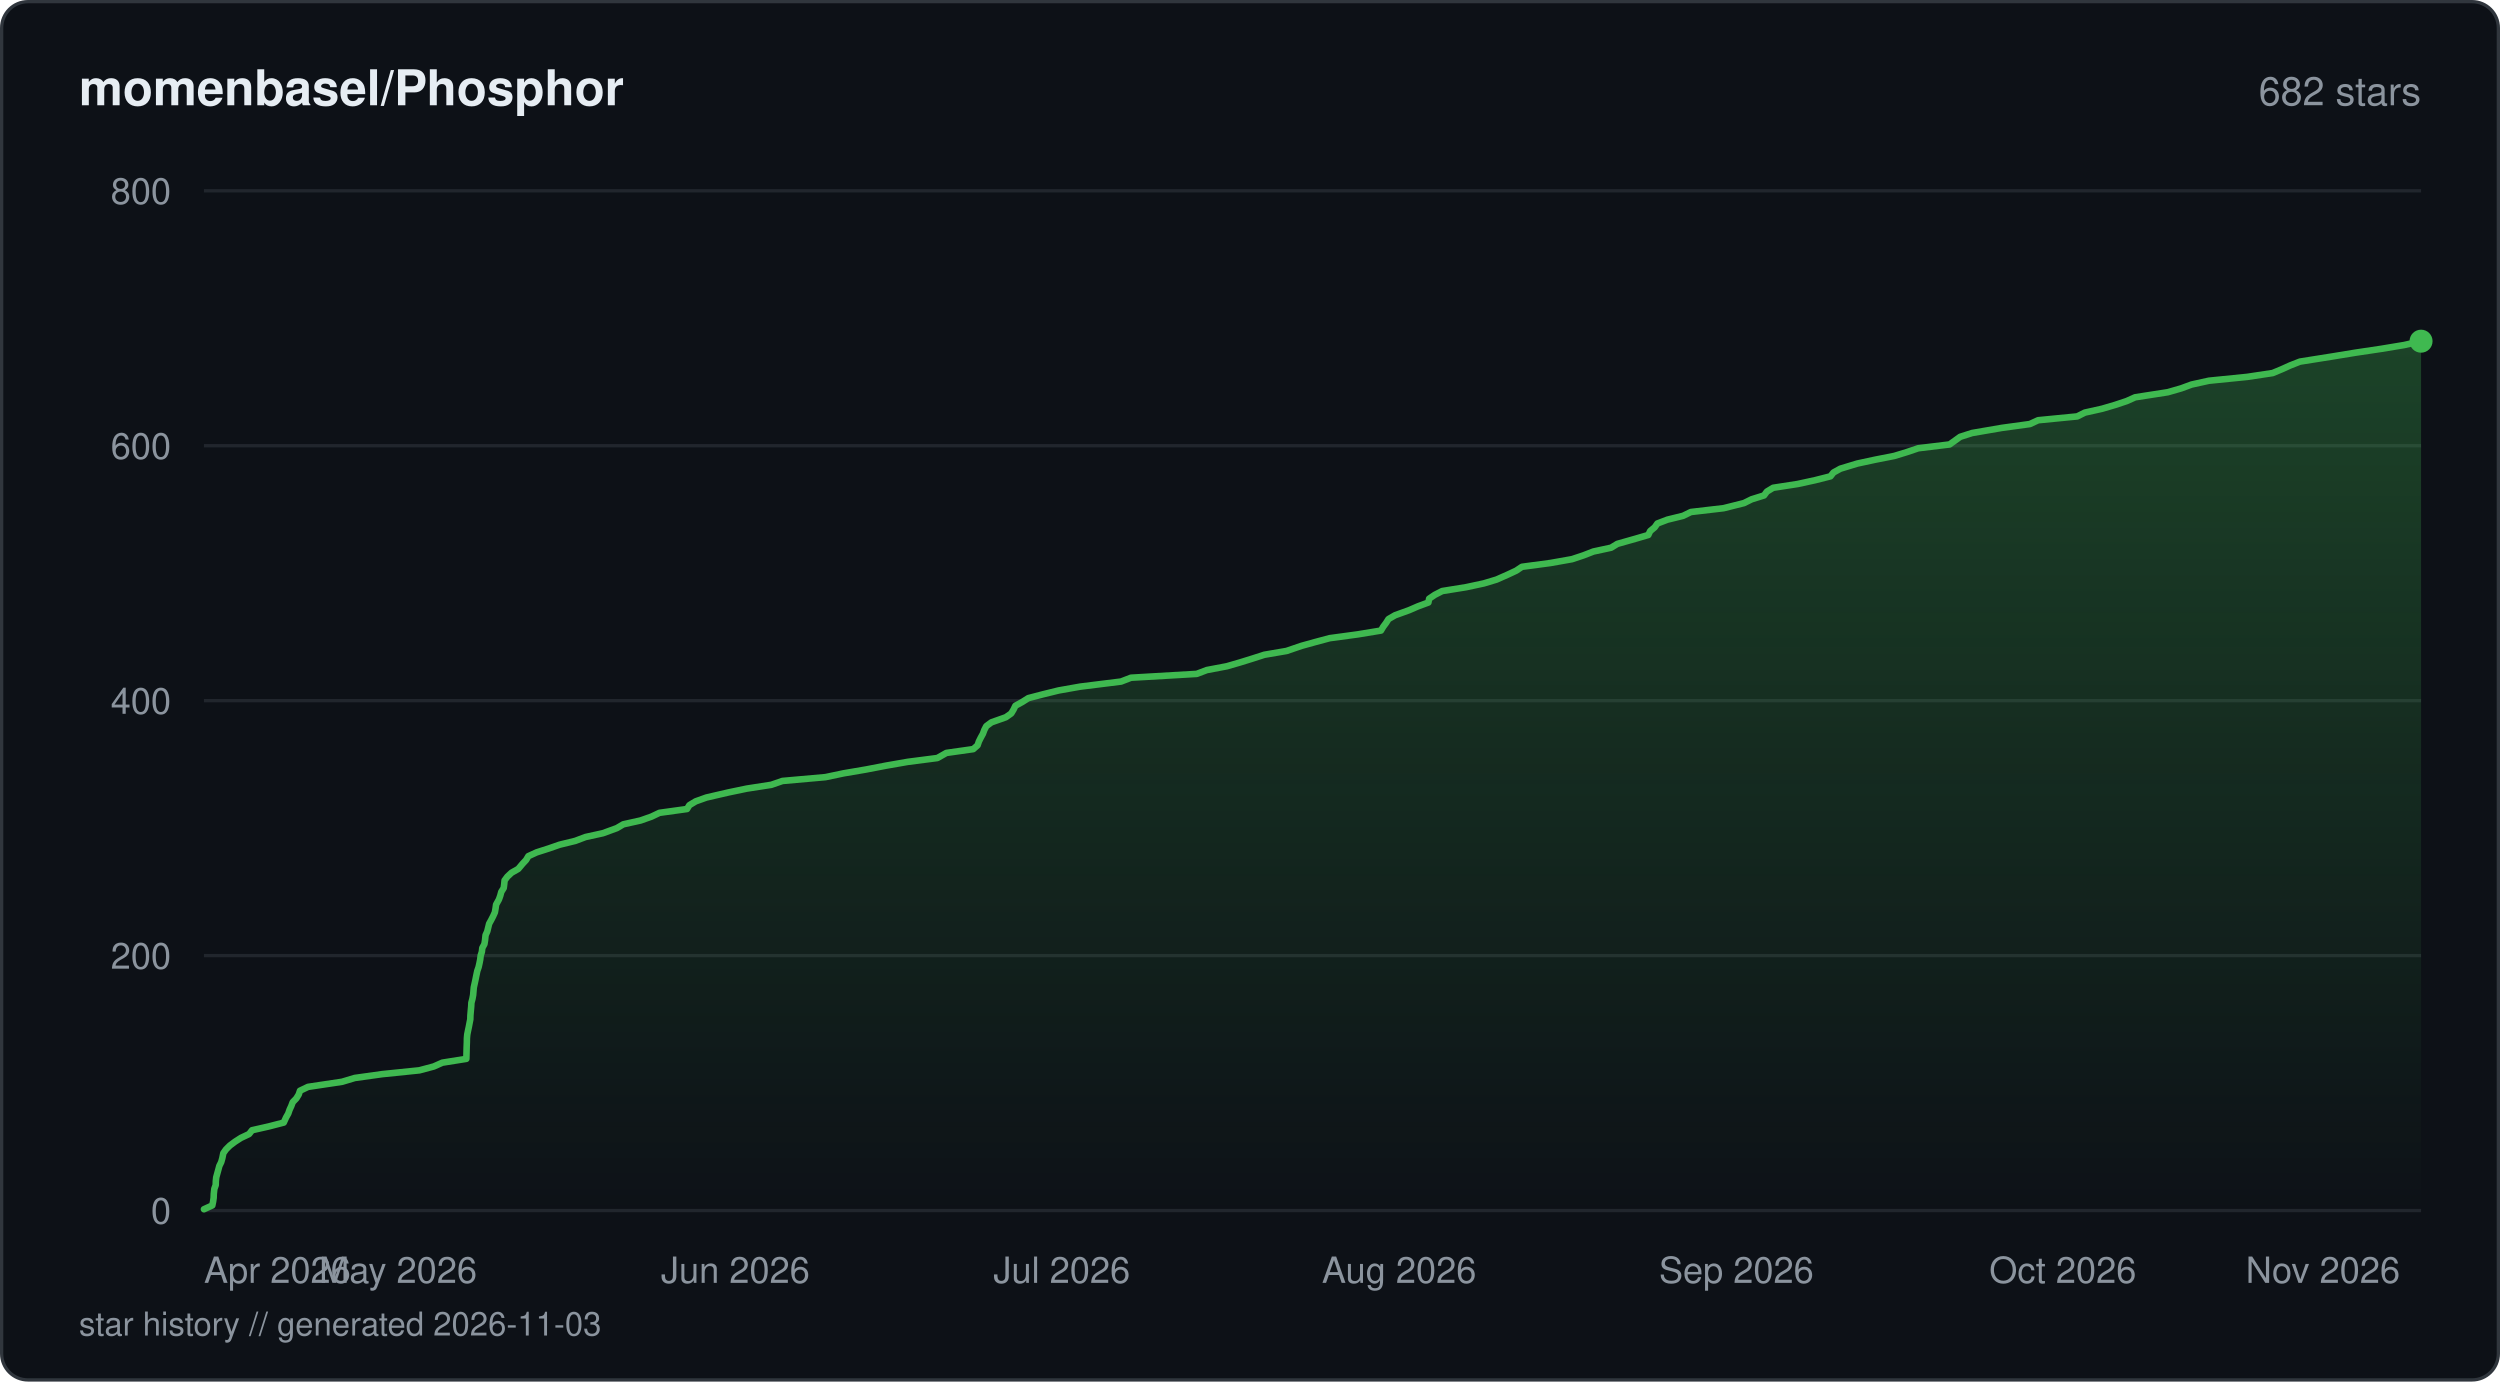
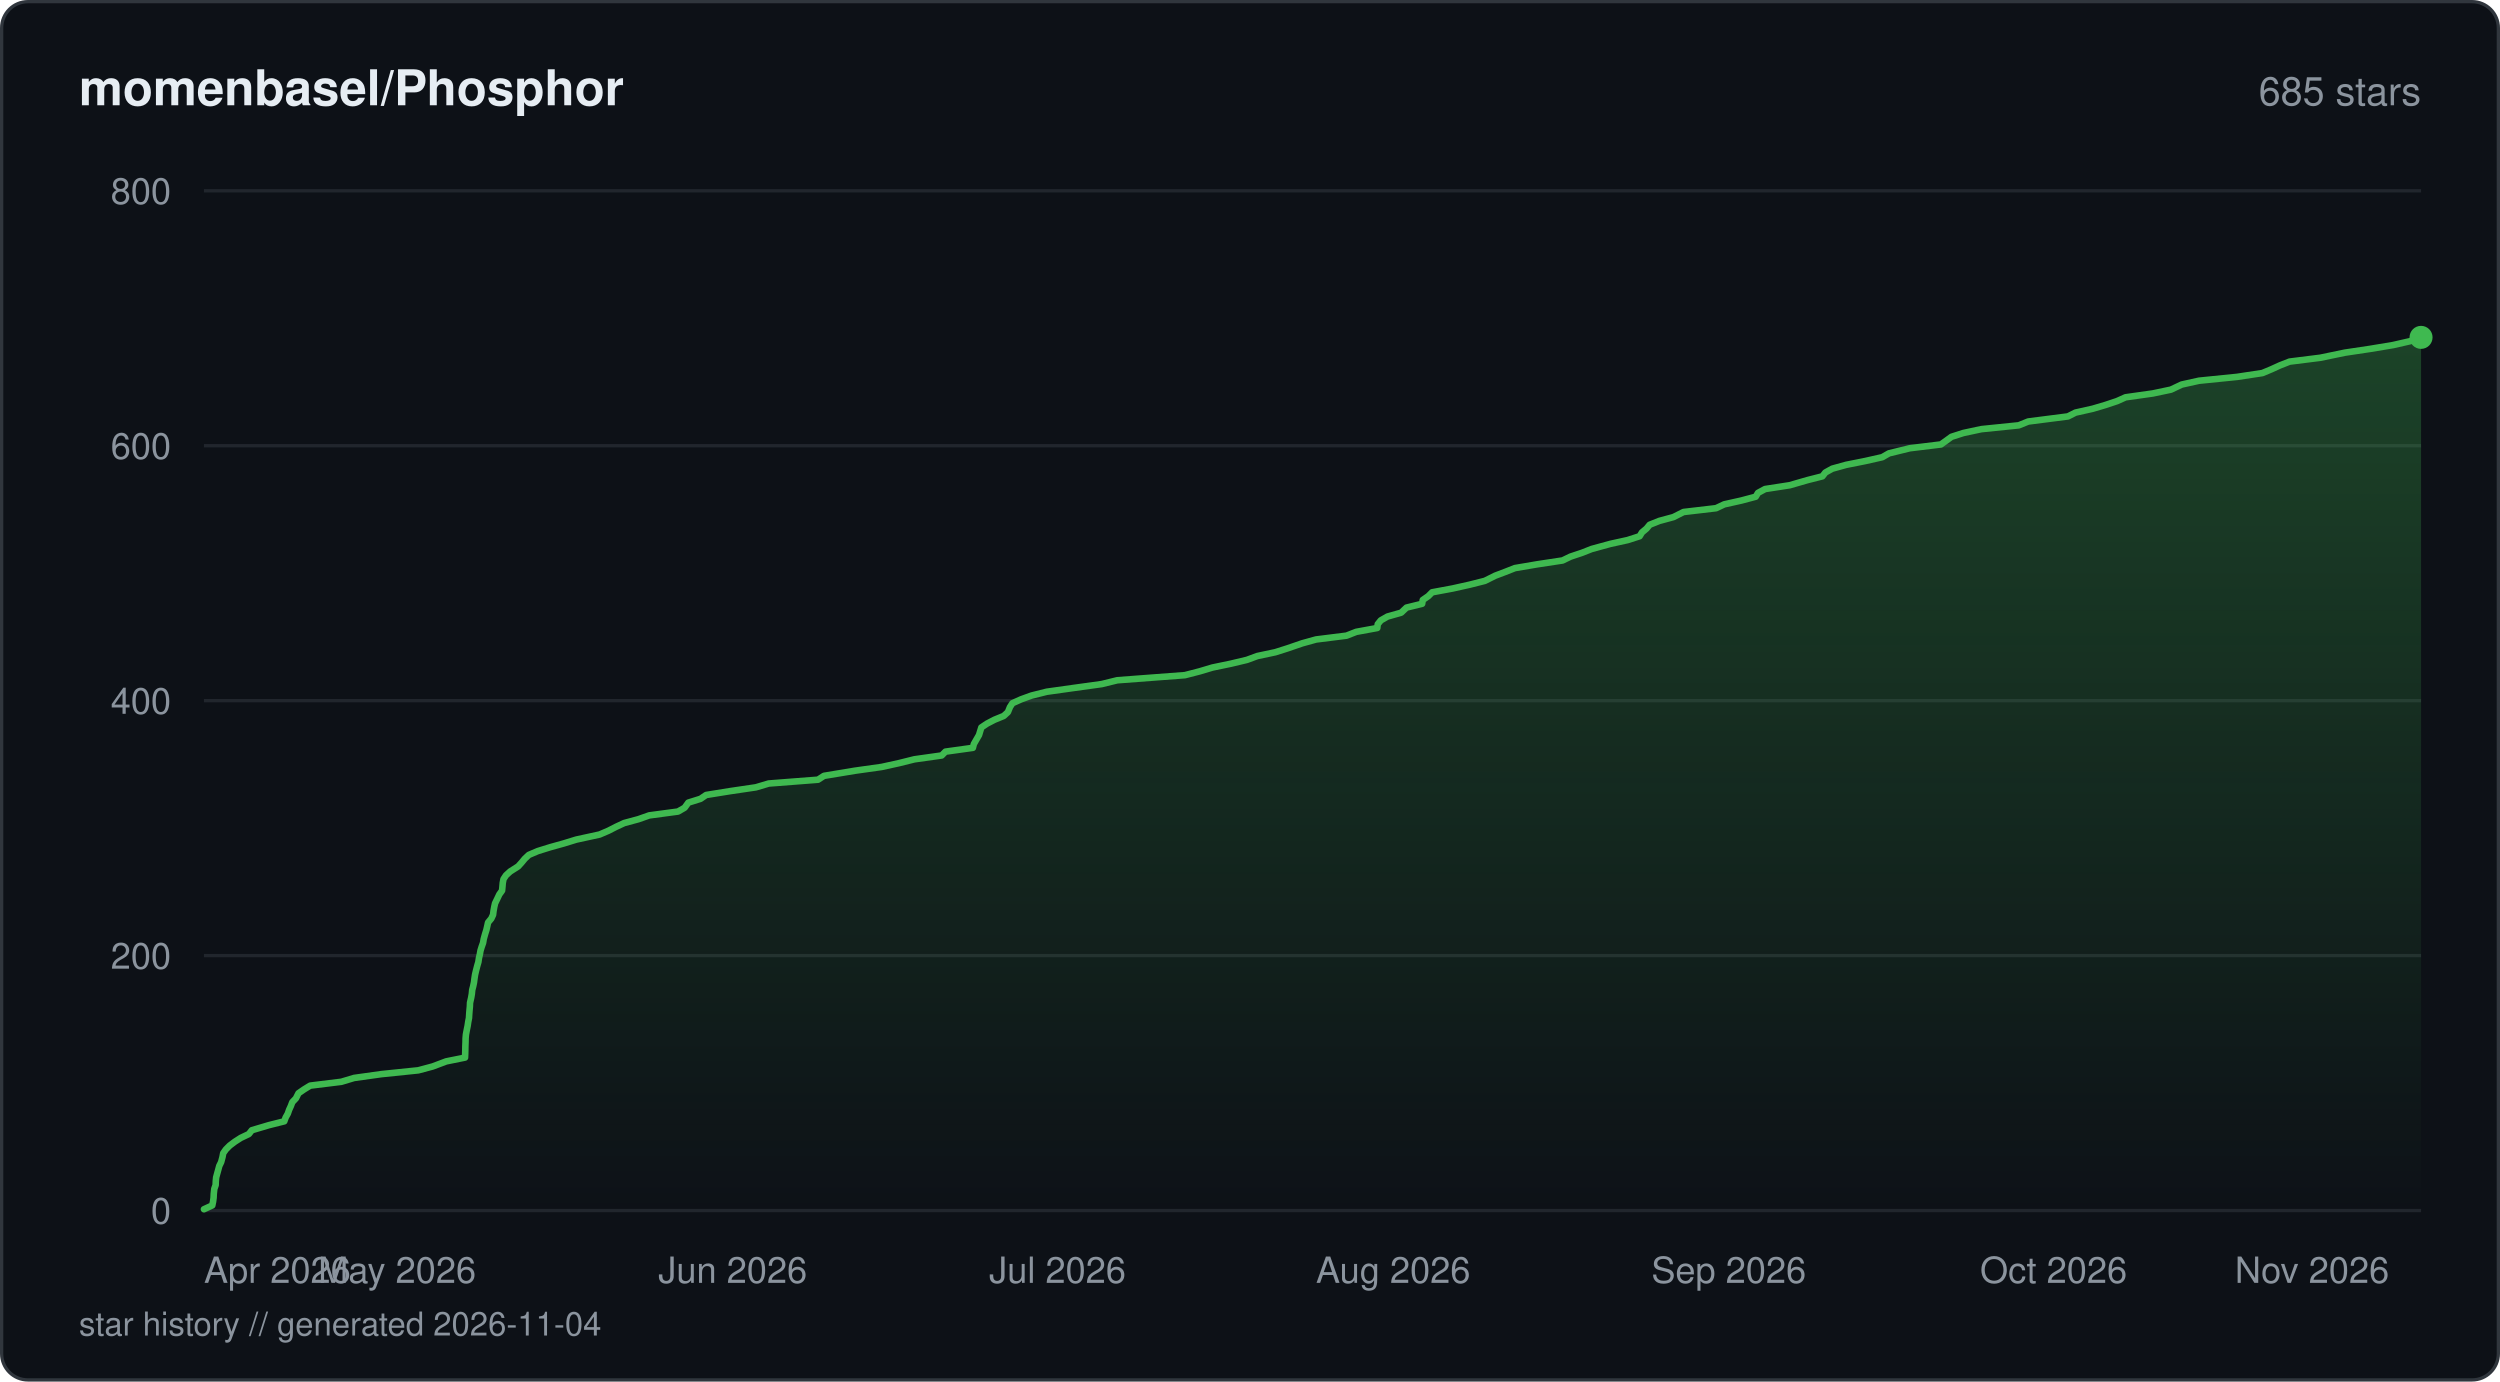
<svg xmlns="http://www.w3.org/2000/svg" viewBox="0 0 760 420" width="760" height="420" fill="none">
  <defs>
    <linearGradient id="fill-starhistorydarksvg" x1="0" y1="0" x2="0" y2="1">
      <stop offset="0%" stop-color="#3fb950" stop-opacity="0.3" />
      <stop offset="100%" stop-color="#3fb950" stop-opacity="0" />
    </linearGradient>
  </defs>
  <rect x="0.5" y="0.5" width="759" height="419" rx="8" fill="#0d1117" stroke="#30363d" stroke-width="1" />
  <text x="24" y="32" fill="#e6edf3" font-family="-apple-system, BlinkMacSystemFont, 'Segoe UI', Helvetica, Arial, sans-serif" font-size="15" font-weight="600">momenbasel/Phosphor</text>
-   <text x="736" y="32" fill="#8b949e" font-family="-apple-system, BlinkMacSystemFont, 'Segoe UI', Helvetica, Arial, sans-serif" font-size="12" text-anchor="end">682 stars</text>
+   <text x="736" y="32" fill="#8b949e" font-family="-apple-system, BlinkMacSystemFont, 'Segoe UI', Helvetica, Arial, sans-serif" font-size="12" text-anchor="end">685 stars</text>
  <line x1="62" y1="368" x2="736" y2="368" stroke="#21262d" stroke-width="1" />
  <text x="52" y="372" fill="#8b949e" font-family="-apple-system, BlinkMacSystemFont, 'Segoe UI', Helvetica, Arial, sans-serif" font-size="11" text-anchor="end">0</text>
  <line x1="62" y1="290.5" x2="736" y2="290.5" stroke="#21262d" stroke-width="1" />
  <text x="52" y="294.5" fill="#8b949e" font-family="-apple-system, BlinkMacSystemFont, 'Segoe UI', Helvetica, Arial, sans-serif" font-size="11" text-anchor="end">200</text>
  <line x1="62" y1="213" x2="736" y2="213" stroke="#21262d" stroke-width="1" />
  <text x="52" y="217" fill="#8b949e" font-family="-apple-system, BlinkMacSystemFont, 'Segoe UI', Helvetica, Arial, sans-serif" font-size="11" text-anchor="end">400</text>
  <line x1="62" y1="135.5" x2="736" y2="135.5" stroke="#21262d" stroke-width="1" />
  <text x="52" y="139.5" fill="#8b949e" font-family="-apple-system, BlinkMacSystemFont, 'Segoe UI', Helvetica, Arial, sans-serif" font-size="11" text-anchor="end">600</text>
  <line x1="62" y1="58" x2="736" y2="58" stroke="#21262d" stroke-width="1" />
  <text x="52" y="62" fill="#8b949e" font-family="-apple-system, BlinkMacSystemFont, 'Segoe UI', Helvetica, Arial, sans-serif" font-size="11" text-anchor="end">800</text>
-   <path d="M62 367.61 L64.54 366.45 L64.78 365.29 L64.95 364.13 L64.99 362.96 L65.16 361.41 L65.58 360.25 L65.61 359.09 L65.73 357.93 L66.05 356.76 L66.37 355.6 L66.68 354.44 L67.25 353.28 L67.58 352.11 L67.89 350.56 L68.72 349.4 L69.89 348.24 L71.44 347.08 L73.26 345.91 L75.72 344.75 L76.63 343.59 L81.75 342.43 L86.26 341.26 L86.96 339.71 L87.62 338.55 L88.02 337.39 L88.55 336.23 L88.99 335.06 L90.1 333.9 L90.81 332.74 L91.2 331.58 L93.65 330.41 L103.99 328.86 L107.86 327.7 L116.17 326.54 L127.49 325.38 L131.87 324.21 L134.48 323.05 L141.76 321.89 L141.8 320.73 L141.83 319.56 L141.86 318.4 L141.92 316.85 L141.94 315.69 L142.04 314.52 L142.27 313.36 L142.52 312.2 L142.74 311.04 L142.97 309.88 L143 308.71 L143.1 307.55 L143.24 306 L143.3 304.84 L143.61 303.68 L143.83 302.51 L143.93 301.35 L144.03 300.19 L144.29 299.02 L144.54 297.86 L144.77 296.7 L145.1 295.15 L145.5 293.99 L145.76 292.83 L145.99 291.66 L146.12 290.5 L146.49 289.34 L146.62 288.18 L147.26 287.01 L147.45 285.85 L147.61 284.3 L148.13 283.14 L148.41 281.98 L148.7 280.81 L149.34 279.65 L149.93 278.49 L150.45 277.33 L150.65 276.16 L150.81 275 L151.67 273.45 L152.08 272.29 L152.39 271.13 L153.13 269.96 L153.28 268.8 L153.39 267.64 L154.26 266.48 L155.51 265.31 L157.55 264.15 L158.85 262.6 L159.93 261.44 L160.63 260.27 L163.16 259.11 L166.79 257.95 L170.12 256.79 L174.88 255.63 L177.98 254.46 L183.27 253.3 L187.52 251.75 L189.49 250.59 L194.72 249.43 L198.04 248.26 L200.48 247.1 L208.85 245.94 L209.57 244.77 L211.5 243.61 L214.74 242.45 L221.44 240.9 L227.01 239.74 L234.49 238.58 L237.87 237.41 L250.94 236.25 L256.46 235.09 L263.26 233.93 L269.34 232.76 L275.97 231.6 L284.96 230.44 L287.7 228.89 L295.87 227.73 L297.19 226.56 L297.58 225.4 L298.16 224.24 L298.8 223.08 L299.23 221.91 L299.83 220.75 L301.4 219.59 L305.78 218.04 L307.42 216.88 L308.12 215.71 L308.68 214.55 L310.79 213.39 L312.61 212.23 L317.1 211.06 L321.82 209.9 L328.37 208.74 L340.81 207.19 L343.81 206.03 L363.81 204.86 L366.86 203.7 L372.98 202.54 L376.98 201.38 L380.75 200.21 L384.35 199.05 L391.12 197.89 L395.66 196.34 L399.84 195.18 L404.2 194.01 L412.76 192.85 L419.81 191.69 L420.5 190.53 L421.37 189.36 L422.1 188.2 L424.1 187.04 L428.39 185.49 L431.06 184.33 L434.23 183.16 L434.46 182 L436.17 180.84 L438.43 179.68 L445.69 178.51 L451.1 177.35 L454.95 176.19 L458.45 174.64 L460.93 173.48 L462.67 172.31 L471.35 171.15 L477.89 169.99 L481.38 168.83 L484.4 167.66 L489.78 166.5 L491.67 165.34 L497.14 163.79 L501.09 162.63 L501.64 161.46 L503.03 160.3 L503.85 159.14 L506.89 157.98 L511.66 156.81 L514.03 155.65 L523.98 154.49 L530.16 152.94 L532.51 151.78 L536.27 150.61 L537.12 149.45 L539.02 148.29 L546.52 147.13 L551.88 145.96 L556.46 144.8 L557.38 143.64 L559.48 142.48 L564.62 140.92 L570 139.76 L575.89 138.6 L579.68 137.44 L583.14 136.27 L592.67 135.11 L594.3 133.95 L595.9 132.79 L599.54 131.63 L608.55 130.08 L617.07 128.91 L619.6 127.75 L631.48 126.59 L633.79 125.43 L639.04 124.26 L642.98 123.1 L646.48 121.94 L649.08 120.78 L659.03 119.23 L663.09 118.06 L666.24 116.9 L671.52 115.74 L683.17 114.57 L690.88 113.41 L693.67 112.25 L696.23 111.09 L699.19 109.93 L708.96 108.38 L716.09 107.21 L723.87 106.05 L730.87 104.89 L736 103.72 L736 368 L62 368 Z" fill="url(#fill-starhistorydarksvg)" />
-   <path d="M62 367.61 L64.54 366.45 L64.78 365.29 L64.95 364.13 L64.99 362.96 L65.16 361.41 L65.58 360.25 L65.61 359.09 L65.73 357.93 L66.05 356.76 L66.37 355.6 L66.68 354.44 L67.25 353.28 L67.58 352.11 L67.89 350.56 L68.72 349.4 L69.89 348.24 L71.44 347.08 L73.26 345.91 L75.72 344.75 L76.63 343.59 L81.75 342.43 L86.26 341.26 L86.96 339.71 L87.62 338.55 L88.02 337.39 L88.55 336.23 L88.99 335.06 L90.1 333.9 L90.81 332.74 L91.2 331.58 L93.65 330.41 L103.99 328.86 L107.86 327.7 L116.17 326.54 L127.49 325.38 L131.87 324.21 L134.48 323.05 L141.76 321.89 L141.8 320.73 L141.83 319.56 L141.86 318.4 L141.92 316.85 L141.94 315.69 L142.04 314.52 L142.27 313.36 L142.52 312.2 L142.74 311.04 L142.97 309.88 L143 308.71 L143.1 307.55 L143.24 306 L143.3 304.84 L143.61 303.68 L143.83 302.51 L143.93 301.35 L144.03 300.19 L144.29 299.02 L144.54 297.86 L144.77 296.7 L145.1 295.15 L145.5 293.99 L145.76 292.83 L145.99 291.66 L146.12 290.5 L146.49 289.34 L146.62 288.18 L147.26 287.01 L147.45 285.85 L147.61 284.3 L148.13 283.14 L148.41 281.98 L148.7 280.81 L149.34 279.65 L149.93 278.49 L150.45 277.33 L150.65 276.16 L150.81 275 L151.67 273.45 L152.08 272.29 L152.39 271.13 L153.13 269.96 L153.28 268.8 L153.39 267.64 L154.26 266.48 L155.51 265.31 L157.55 264.15 L158.85 262.6 L159.93 261.44 L160.63 260.27 L163.16 259.11 L166.79 257.95 L170.12 256.79 L174.88 255.63 L177.98 254.46 L183.27 253.3 L187.52 251.75 L189.49 250.59 L194.72 249.43 L198.04 248.26 L200.48 247.1 L208.85 245.94 L209.57 244.77 L211.5 243.61 L214.74 242.45 L221.44 240.9 L227.01 239.74 L234.49 238.58 L237.87 237.41 L250.94 236.25 L256.46 235.09 L263.26 233.93 L269.34 232.76 L275.97 231.6 L284.96 230.44 L287.7 228.89 L295.87 227.73 L297.19 226.56 L297.58 225.4 L298.16 224.24 L298.8 223.08 L299.23 221.91 L299.83 220.75 L301.4 219.59 L305.78 218.04 L307.42 216.88 L308.12 215.71 L308.68 214.55 L310.79 213.39 L312.61 212.23 L317.1 211.06 L321.82 209.9 L328.37 208.74 L340.81 207.19 L343.81 206.03 L363.81 204.86 L366.86 203.7 L372.98 202.54 L376.98 201.38 L380.75 200.21 L384.35 199.05 L391.12 197.89 L395.66 196.34 L399.84 195.18 L404.2 194.01 L412.76 192.85 L419.81 191.69 L420.5 190.53 L421.37 189.36 L422.1 188.2 L424.1 187.04 L428.39 185.49 L431.06 184.33 L434.23 183.16 L434.46 182 L436.17 180.84 L438.43 179.68 L445.69 178.51 L451.1 177.35 L454.95 176.19 L458.45 174.64 L460.93 173.48 L462.67 172.31 L471.35 171.15 L477.89 169.99 L481.38 168.83 L484.4 167.66 L489.78 166.5 L491.67 165.34 L497.14 163.79 L501.09 162.63 L501.64 161.46 L503.03 160.3 L503.85 159.14 L506.89 157.98 L511.66 156.81 L514.03 155.65 L523.98 154.49 L530.16 152.94 L532.51 151.78 L536.27 150.61 L537.12 149.45 L539.02 148.29 L546.52 147.13 L551.88 145.96 L556.46 144.8 L557.38 143.64 L559.48 142.48 L564.62 140.92 L570 139.76 L575.89 138.6 L579.68 137.44 L583.14 136.27 L592.67 135.11 L594.3 133.95 L595.9 132.79 L599.54 131.63 L608.55 130.08 L617.07 128.91 L619.6 127.75 L631.48 126.59 L633.79 125.43 L639.04 124.26 L642.98 123.1 L646.48 121.94 L649.08 120.78 L659.03 119.23 L663.09 118.06 L666.24 116.9 L671.52 115.74 L683.17 114.57 L690.88 113.41 L693.67 112.25 L696.23 111.09 L699.19 109.93 L708.96 108.38 L716.09 107.21 L723.87 106.05 L730.87 104.89 L736 103.72" stroke="#3fb950" stroke-width="2" stroke-linejoin="round" stroke-linecap="round" fill="none" />
-   <circle cx="736" cy="103.72" r="3.5" fill="#3fb950" />
+   <path d="M62 367.61 L64.53 366.45 L64.77 365.29 L64.93 364.13 L64.98 362.96 L65.15 361.41 L65.56 360.25 L65.6 359.09 L65.71 357.93 L66.03 356.76 L66.35 355.6 L66.66 354.44 L67.23 353.28 L67.64 351.73 L67.86 350.56 L68.69 349.4 L69.85 348.24 L71.39 347.08 L73.21 345.91 L75.65 344.75 L76.56 343.59 L81.78 342.04 L86.42 340.88 L86.84 339.71 L87.49 338.55 L87.89 337.39 L88.42 336.23 L88.86 335.06 L89.96 333.9 L90.74 332.35 L92.41 331.19 L94.3 330.03 L103.78 328.86 L107.63 327.7 L115.9 326.54 L127.16 325.38 L131.53 324.21 L135.65 322.66 L141.37 321.5 L141.42 320.34 L141.45 319.18 L141.47 318.01 L141.52 316.85 L141.54 315.69 L141.64 314.52 L141.93 312.98 L142.17 311.81 L142.34 310.65 L142.57 309.49 L142.64 308.33 L142.73 307.16 L142.84 306 L142.89 304.84 L143.24 303.29 L143.44 302.13 L143.55 300.96 L143.85 299.8 L144.09 298.64 L144.24 297.48 L144.42 296.31 L144.69 295.15 L145.09 293.6 L145.43 292.44 L145.6 291.27 L145.87 290.11 L146.08 288.95 L146.44 287.79 L146.85 286.63 L147.05 285.46 L147.48 283.91 L147.85 282.75 L148.12 281.59 L148.37 280.43 L149.35 279.26 L149.89 278.1 L150.03 276.94 L150.24 275.77 L150.5 274.61 L151.25 273.06 L151.8 271.9 L152.63 270.74 L152.74 269.58 L152.84 268.41 L153.06 267.25 L153.83 266.09 L155.1 264.93 L157.53 263.38 L158.58 262.21 L159.54 261.05 L160.77 259.89 L163.49 258.73 L167.25 257.56 L171.41 256.4 L175.18 255.24 L182.29 253.69 L184.99 252.53 L187.27 251.36 L189.77 250.2 L194.08 249.04 L197.37 247.88 L206.11 246.71 L208.13 245.55 L209.25 244 L212.96 242.84 L214.66 241.68 L221.92 240.51 L229.78 239.35 L233.69 238.19 L248.68 237.03 L250.48 235.86 L259.82 234.31 L268.04 233.15 L273.32 231.99 L277.98 230.83 L286.28 229.66 L287.43 228.5 L295.76 227.34 L296.05 226.18 L296.94 224.63 L297.62 223.46 L297.97 222.3 L298.33 221.14 L300.06 219.98 L302.3 218.81 L305.13 217.65 L306.4 216.49 L307.03 214.94 L307.78 213.78 L310.38 212.61 L313.58 211.45 L318.21 210.29 L326.48 209.13 L334.92 207.96 L339.65 206.8 L360.21 205.25 L364.7 204.09 L368.59 202.93 L374.21 201.76 L379.08 200.6 L382.22 199.44 L387.69 198.28 L391.38 197.11 L395.9 195.56 L400.09 194.4 L409.34 193.24 L412.3 192.08 L418.69 190.91 L418.83 189.75 L419.77 188.59 L421.8 187.43 L425.94 186.26 L427.58 184.71 L432.33 183.55 L432.52 182.39 L434.2 181.23 L435.37 180.06 L441.6 178.9 L446.8 177.74 L451.4 176.58 L454.53 175.02 L457.59 173.86 L460.54 172.7 L467.37 171.54 L475.02 170.38 L477.45 169.21 L480.93 168.05 L483.87 166.89 L489.54 165.34 L494.81 164.18 L498.45 163.01 L499.16 161.85 L500.54 160.69 L501.5 159.53 L504.42 158.36 L508.71 157.2 L511.79 155.65 L521.69 154.49 L524.17 153.32 L529.37 152.16 L533.73 151 L534.43 149.84 L536.58 148.67 L544.09 147.51 L549.45 145.96 L554.01 144.8 L554.92 143.64 L557.01 142.48 L561.24 141.31 L567.05 140.15 L572.2 138.99 L574.24 137.82 L580.55 136.27 L590.04 135.11 L591.66 133.95 L593.25 132.79 L596.87 131.63 L602.34 130.46 L613.7 129.3 L616.58 128.14 L628.66 126.59 L630.95 125.43 L636.18 124.26 L640.1 123.1 L643.58 121.94 L646.17 120.78 L654.45 119.61 L659.96 118.45 L663.25 116.9 L668.5 115.74 L680.09 114.57 L687.76 113.41 L690.54 112.25 L693.08 111.09 L696.03 109.93 L705.37 108.76 L712.84 107.21 L720.58 106.05 L727.55 104.89 L732.66 103.72 L736 102.56 L736 368 L62 368 Z" fill="url(#fill-starhistorydarksvg)" />
+   <path d="M62 367.61 L64.53 366.45 L64.77 365.29 L64.93 364.13 L64.98 362.96 L65.15 361.41 L65.56 360.25 L65.6 359.09 L65.71 357.93 L66.03 356.76 L66.35 355.6 L66.66 354.44 L67.23 353.28 L67.64 351.73 L67.86 350.56 L68.69 349.4 L69.85 348.24 L71.39 347.08 L73.21 345.91 L75.65 344.75 L76.56 343.59 L81.78 342.04 L86.42 340.88 L86.84 339.71 L87.49 338.55 L87.89 337.39 L88.42 336.23 L88.86 335.06 L89.96 333.9 L90.74 332.35 L92.41 331.19 L94.3 330.03 L103.78 328.86 L107.63 327.7 L115.9 326.54 L127.16 325.38 L131.53 324.21 L135.65 322.66 L141.37 321.5 L141.42 320.34 L141.45 319.18 L141.47 318.01 L141.52 316.85 L141.54 315.69 L141.64 314.52 L141.93 312.98 L142.17 311.81 L142.34 310.65 L142.57 309.49 L142.64 308.33 L142.73 307.16 L142.84 306 L142.89 304.84 L143.24 303.29 L143.44 302.13 L143.55 300.96 L143.85 299.8 L144.09 298.64 L144.24 297.48 L144.42 296.31 L144.69 295.15 L145.09 293.6 L145.43 292.44 L145.6 291.27 L145.87 290.11 L146.08 288.95 L146.44 287.79 L146.85 286.63 L147.05 285.46 L147.48 283.91 L147.85 282.75 L148.12 281.59 L148.37 280.43 L149.35 279.26 L149.89 278.1 L150.03 276.94 L150.24 275.77 L150.5 274.61 L151.25 273.06 L151.8 271.9 L152.63 270.74 L152.74 269.58 L152.84 268.41 L153.06 267.25 L153.83 266.09 L155.1 264.93 L157.53 263.38 L158.58 262.21 L159.54 261.05 L160.77 259.89 L163.49 258.73 L167.25 257.56 L171.41 256.4 L175.18 255.24 L182.29 253.69 L184.99 252.53 L187.27 251.36 L189.77 250.2 L194.08 249.04 L197.37 247.88 L206.11 246.71 L208.13 245.55 L209.25 244 L212.96 242.84 L214.66 241.68 L221.92 240.51 L229.78 239.35 L233.69 238.19 L248.68 237.03 L250.48 235.86 L259.82 234.31 L268.04 233.15 L273.32 231.99 L277.98 230.83 L286.28 229.66 L287.43 228.5 L295.76 227.34 L296.05 226.18 L296.94 224.63 L297.62 223.46 L297.97 222.3 L298.33 221.14 L300.06 219.98 L302.3 218.81 L305.13 217.65 L306.4 216.49 L307.03 214.94 L307.78 213.78 L310.38 212.61 L313.58 211.45 L318.21 210.29 L326.48 209.13 L334.92 207.96 L339.65 206.8 L360.21 205.25 L364.7 204.09 L368.59 202.93 L374.21 201.76 L379.08 200.6 L382.22 199.44 L387.69 198.28 L391.38 197.11 L395.9 195.56 L400.09 194.4 L409.34 193.24 L412.3 192.08 L418.69 190.91 L418.83 189.75 L419.77 188.59 L421.8 187.43 L425.94 186.26 L427.58 184.71 L432.33 183.55 L432.52 182.39 L434.2 181.23 L435.37 180.06 L441.6 178.9 L446.8 177.74 L451.4 176.58 L454.53 175.02 L457.59 173.86 L460.54 172.7 L467.37 171.54 L475.02 170.38 L477.45 169.21 L480.93 168.05 L483.87 166.89 L489.54 165.34 L494.81 164.18 L498.45 163.01 L499.16 161.85 L500.54 160.69 L501.5 159.53 L504.42 158.36 L508.71 157.2 L511.79 155.65 L521.69 154.49 L524.17 153.32 L529.37 152.16 L533.73 151 L534.43 149.84 L536.58 148.67 L544.09 147.51 L549.45 145.96 L554.01 144.8 L554.92 143.64 L557.01 142.48 L561.24 141.31 L567.05 140.15 L572.2 138.99 L574.24 137.82 L580.55 136.27 L590.04 135.11 L591.66 133.95 L593.25 132.79 L596.87 131.63 L602.34 130.46 L613.7 129.3 L616.58 128.14 L628.66 126.59 L630.95 125.43 L636.18 124.26 L640.1 123.1 L643.58 121.94 L646.17 120.78 L654.45 119.61 L659.96 118.45 L663.25 116.9 L668.5 115.74 L680.09 114.57 L687.76 113.41 L690.54 112.25 L693.08 111.09 L696.03 109.93 L705.37 108.76 L712.84 107.21 L720.58 106.05 L727.55 104.89 L732.66 103.72 L736 102.56" stroke="#3fb950" stroke-width="2" stroke-linejoin="round" stroke-linecap="round" fill="none" />
+   <circle cx="736" cy="102.56" r="3.5" fill="#3fb950" />
  <text x="62" y="390" fill="#8b949e" font-family="-apple-system, BlinkMacSystemFont, 'Segoe UI', Helvetica, Arial, sans-serif" font-size="11" text-anchor="start">Apr 2026</text>
-   <text x="121.01" y="390" fill="#8b949e" font-family="-apple-system, BlinkMacSystemFont, 'Segoe UI', Helvetica, Arial, sans-serif" font-size="11" text-anchor="middle">May 2026</text>
-   <text x="223.55" y="390" fill="#8b949e" font-family="-apple-system, BlinkMacSystemFont, 'Segoe UI', Helvetica, Arial, sans-serif" font-size="11" text-anchor="middle">Jun 2026</text>
-   <text x="322.78" y="390" fill="#8b949e" font-family="-apple-system, BlinkMacSystemFont, 'Segoe UI', Helvetica, Arial, sans-serif" font-size="11" text-anchor="middle">Jul 2026</text>
-   <text x="425.32" y="390" fill="#8b949e" font-family="-apple-system, BlinkMacSystemFont, 'Segoe UI', Helvetica, Arial, sans-serif" font-size="11" text-anchor="middle">Aug 2026</text>
-   <text x="527.85" y="390" fill="#8b949e" font-family="-apple-system, BlinkMacSystemFont, 'Segoe UI', Helvetica, Arial, sans-serif" font-size="11" text-anchor="middle">Sep 2026</text>
-   <text x="627.08" y="390" fill="#8b949e" font-family="-apple-system, BlinkMacSystemFont, 'Segoe UI', Helvetica, Arial, sans-serif" font-size="11" text-anchor="middle">Oct 2026</text>
-   <text x="729.62" y="390" fill="#8b949e" font-family="-apple-system, BlinkMacSystemFont, 'Segoe UI', Helvetica, Arial, sans-serif" font-size="11" text-anchor="end">Nov 2026</text>
-   <text x="24" y="406" fill="#8b949e" font-family="-apple-system, BlinkMacSystemFont, 'Segoe UI', Helvetica, Arial, sans-serif" font-size="10">star history // generated 2026-11-03</text>
+   <text x="120.72" y="390" fill="#8b949e" font-family="-apple-system, BlinkMacSystemFont, 'Segoe UI', Helvetica, Arial, sans-serif" font-size="11" text-anchor="middle">May 2026</text>
+   <text x="222.75" y="390" fill="#8b949e" font-family="-apple-system, BlinkMacSystemFont, 'Segoe UI', Helvetica, Arial, sans-serif" font-size="11" text-anchor="middle">Jun 2026</text>
+   <text x="321.49" y="390" fill="#8b949e" font-family="-apple-system, BlinkMacSystemFont, 'Segoe UI', Helvetica, Arial, sans-serif" font-size="11" text-anchor="middle">Jul 2026</text>
+   <text x="423.52" y="390" fill="#8b949e" font-family="-apple-system, BlinkMacSystemFont, 'Segoe UI', Helvetica, Arial, sans-serif" font-size="11" text-anchor="middle">Aug 2026</text>
+   <text x="525.54" y="390" fill="#8b949e" font-family="-apple-system, BlinkMacSystemFont, 'Segoe UI', Helvetica, Arial, sans-serif" font-size="11" text-anchor="middle">Sep 2026</text>
+   <text x="624.28" y="390" fill="#8b949e" font-family="-apple-system, BlinkMacSystemFont, 'Segoe UI', Helvetica, Arial, sans-serif" font-size="11" text-anchor="middle">Oct 2026</text>
+   <text x="726.31" y="390" fill="#8b949e" font-family="-apple-system, BlinkMacSystemFont, 'Segoe UI', Helvetica, Arial, sans-serif" font-size="11" text-anchor="end">Nov 2026</text>
+   <text x="24" y="406" fill="#8b949e" font-family="-apple-system, BlinkMacSystemFont, 'Segoe UI', Helvetica, Arial, sans-serif" font-size="10">star history // generated 2026-11-04</text>
</svg>
